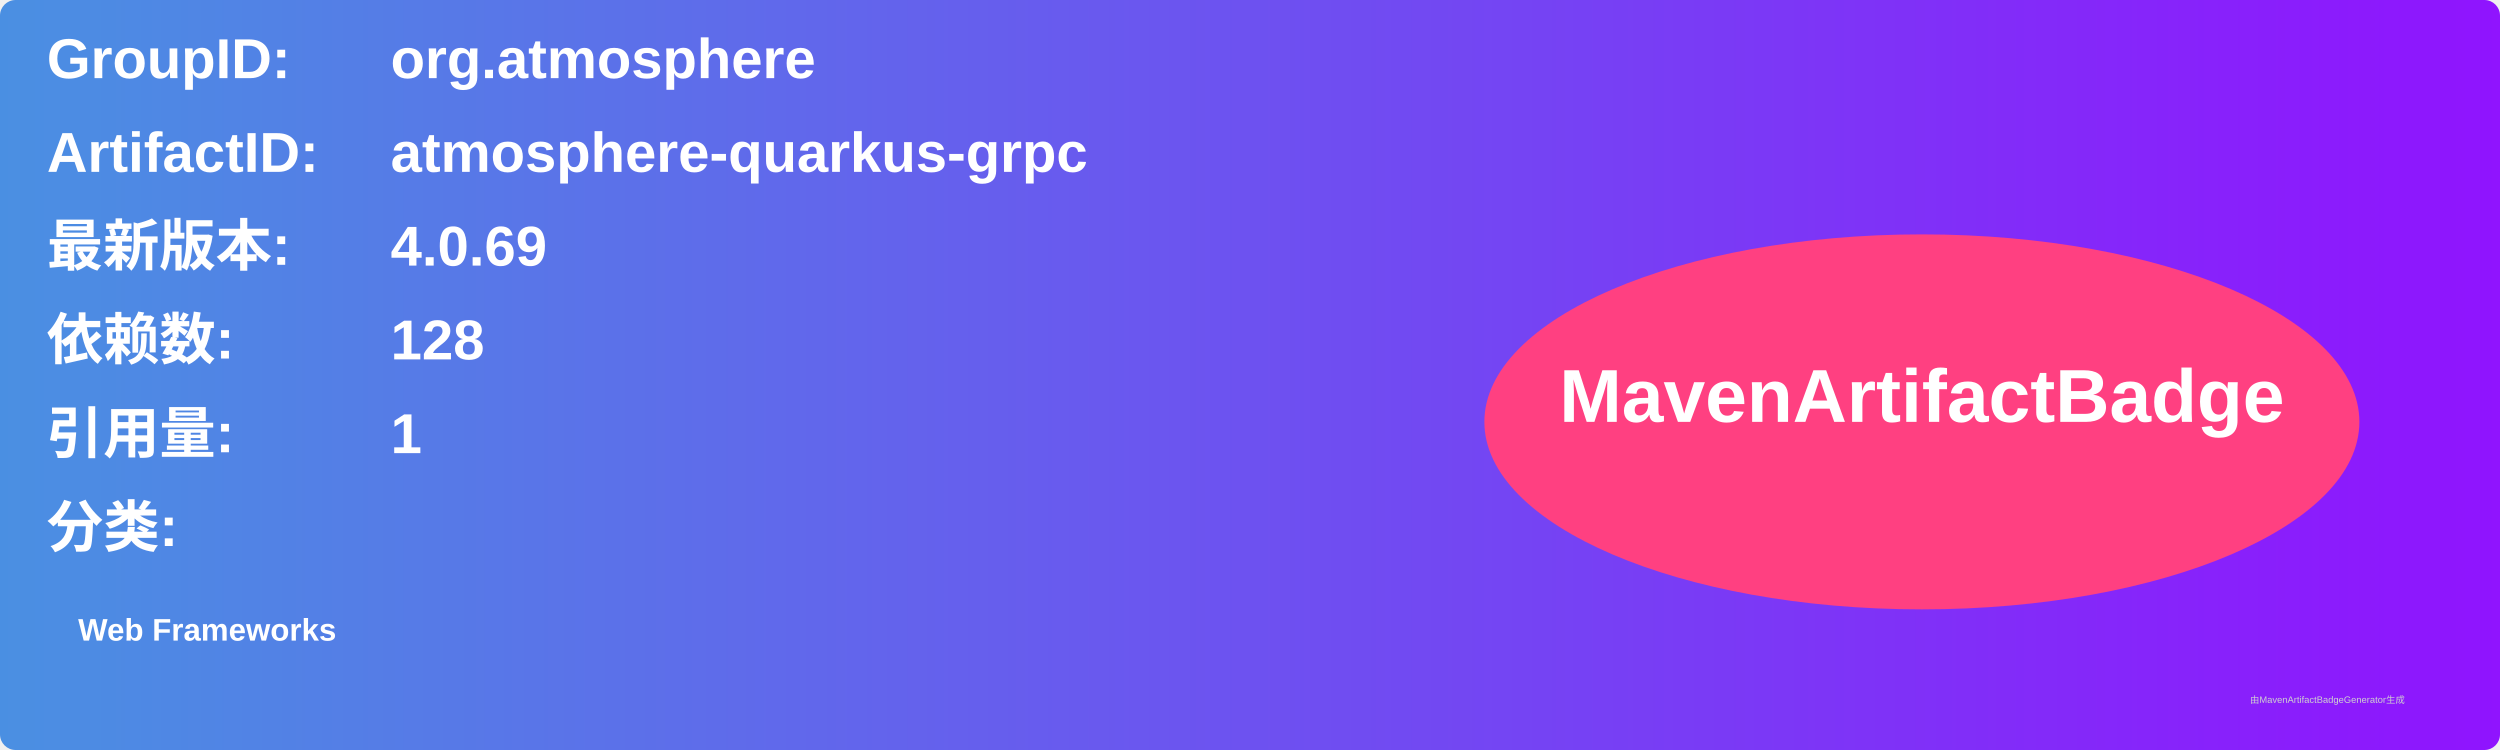
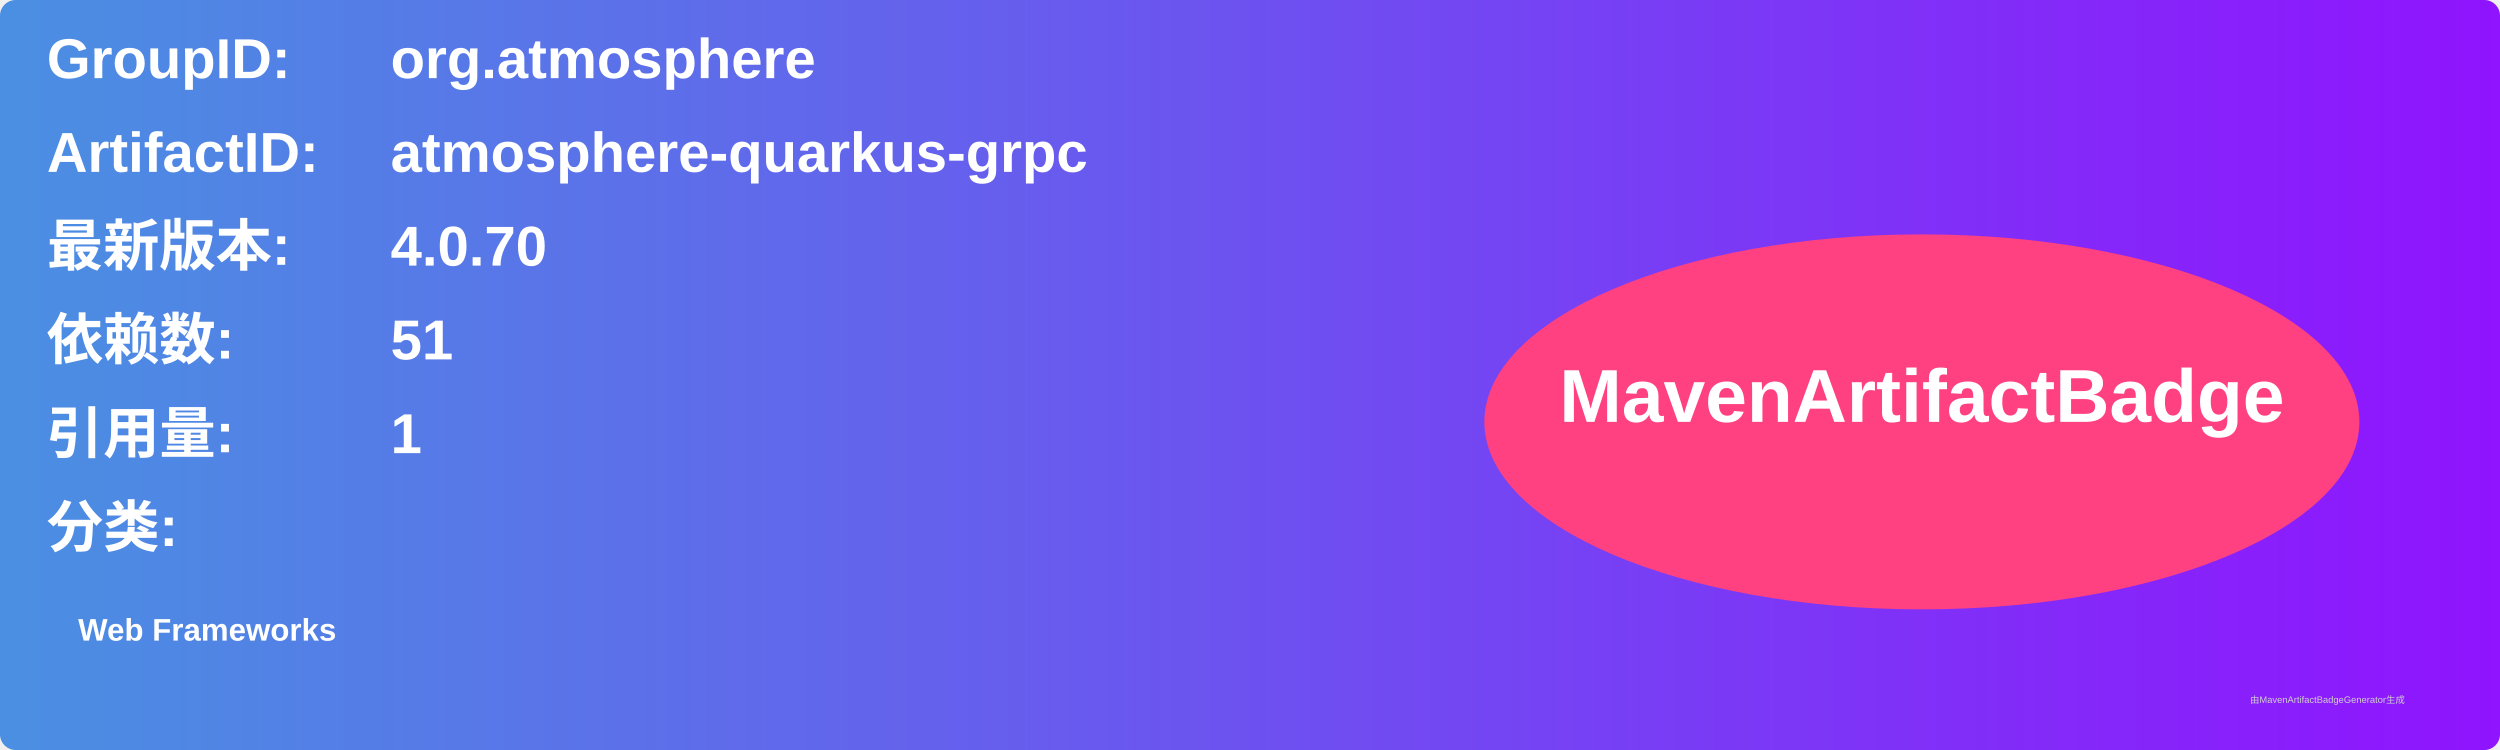
<svg xmlns="http://www.w3.org/2000/svg" width="800" height="240" viewBox="0 0 800 240">
  <linearGradient id="grad" x1="0%" y1="0%" x2="100%" y2="0%">
    <stop offset="0%" stop-color="#4a90e2" />
    <stop offset="100%" stop-color="#9013fe" />
  </linearGradient>
  <rect width="100%" height="100%" rx="5" ry="5" fill="url(#grad)" />
  <g transform="translate(15, 15)">
    <text x="0" y="10" font-family="Arial" font-size="18" fill="white" font-weight="bold" width="260">GroupID:</text>
    <text x="110" y="10" font-family="Arial" font-size="18" fill="white" font-weight="bold" width="460">org.atmosphere</text>
    <text x="0" y="40" font-family="Arial" font-size="18" fill="white" font-weight="bold" width="260">ArtifactID:</text>
    <text x="110" y="40" font-family="Arial" font-size="18" fill="white" font-weight="bold" width="460">atmosphere-quarkus-grpc</text>
    <text x="0" y="70" font-family="Arial" font-size="18" fill="white" font-weight="bold">最新版本:</text>
    <text x="110" y="70" font-family="Arial" font-size="18" fill="white" font-weight="bold">
-       <tspan font-weight="bold">4.0.69</tspan>
+       <tspan font-weight="bold">4.0.70</tspan>
    </text>
    <text x="0" y="100" font-family="Arial" font-size="18" fill="white" font-weight="bold">依赖数: </text>
    <text x="110" y="100" font-family="Arial" font-size="18" fill="white">
-       <tspan font-weight="bold">128</tspan>
+       <tspan font-weight="bold">51</tspan>
    </text>
    <text x="0" y="130" font-family="Arial" font-size="18" fill="white" font-weight="bold">引用量: </text>
    <text x="110" y="130" font-family="Arial" font-size="18" fill="white">
      <tspan font-weight="bold">1</tspan>
    </text>
    <text x="0" y="160" font-family="Arial" font-size="18" fill="white" font-weight="bold">分类:</text>
    <text x="10" y="190" font-family="Arial" font-size="10" fill="white">
      <tspan font-weight="bold">Web Frameworks</tspan>
    </text>
    <ellipse cx="600" cy="120" rx="140" ry="60" fill="#ff4081" />
    <text x="600" y="120" text-anchor="middle" font-family="Arial" font-size="24" fill="white" font-weight="bold">MavenArtifactBadge</text>
  </g>
  <text x="720" y="225" font-family="Arial" font-size="3" fill="#d0d0d0">由MavenArtifactBadgeGenerator生成</text>
</svg>
